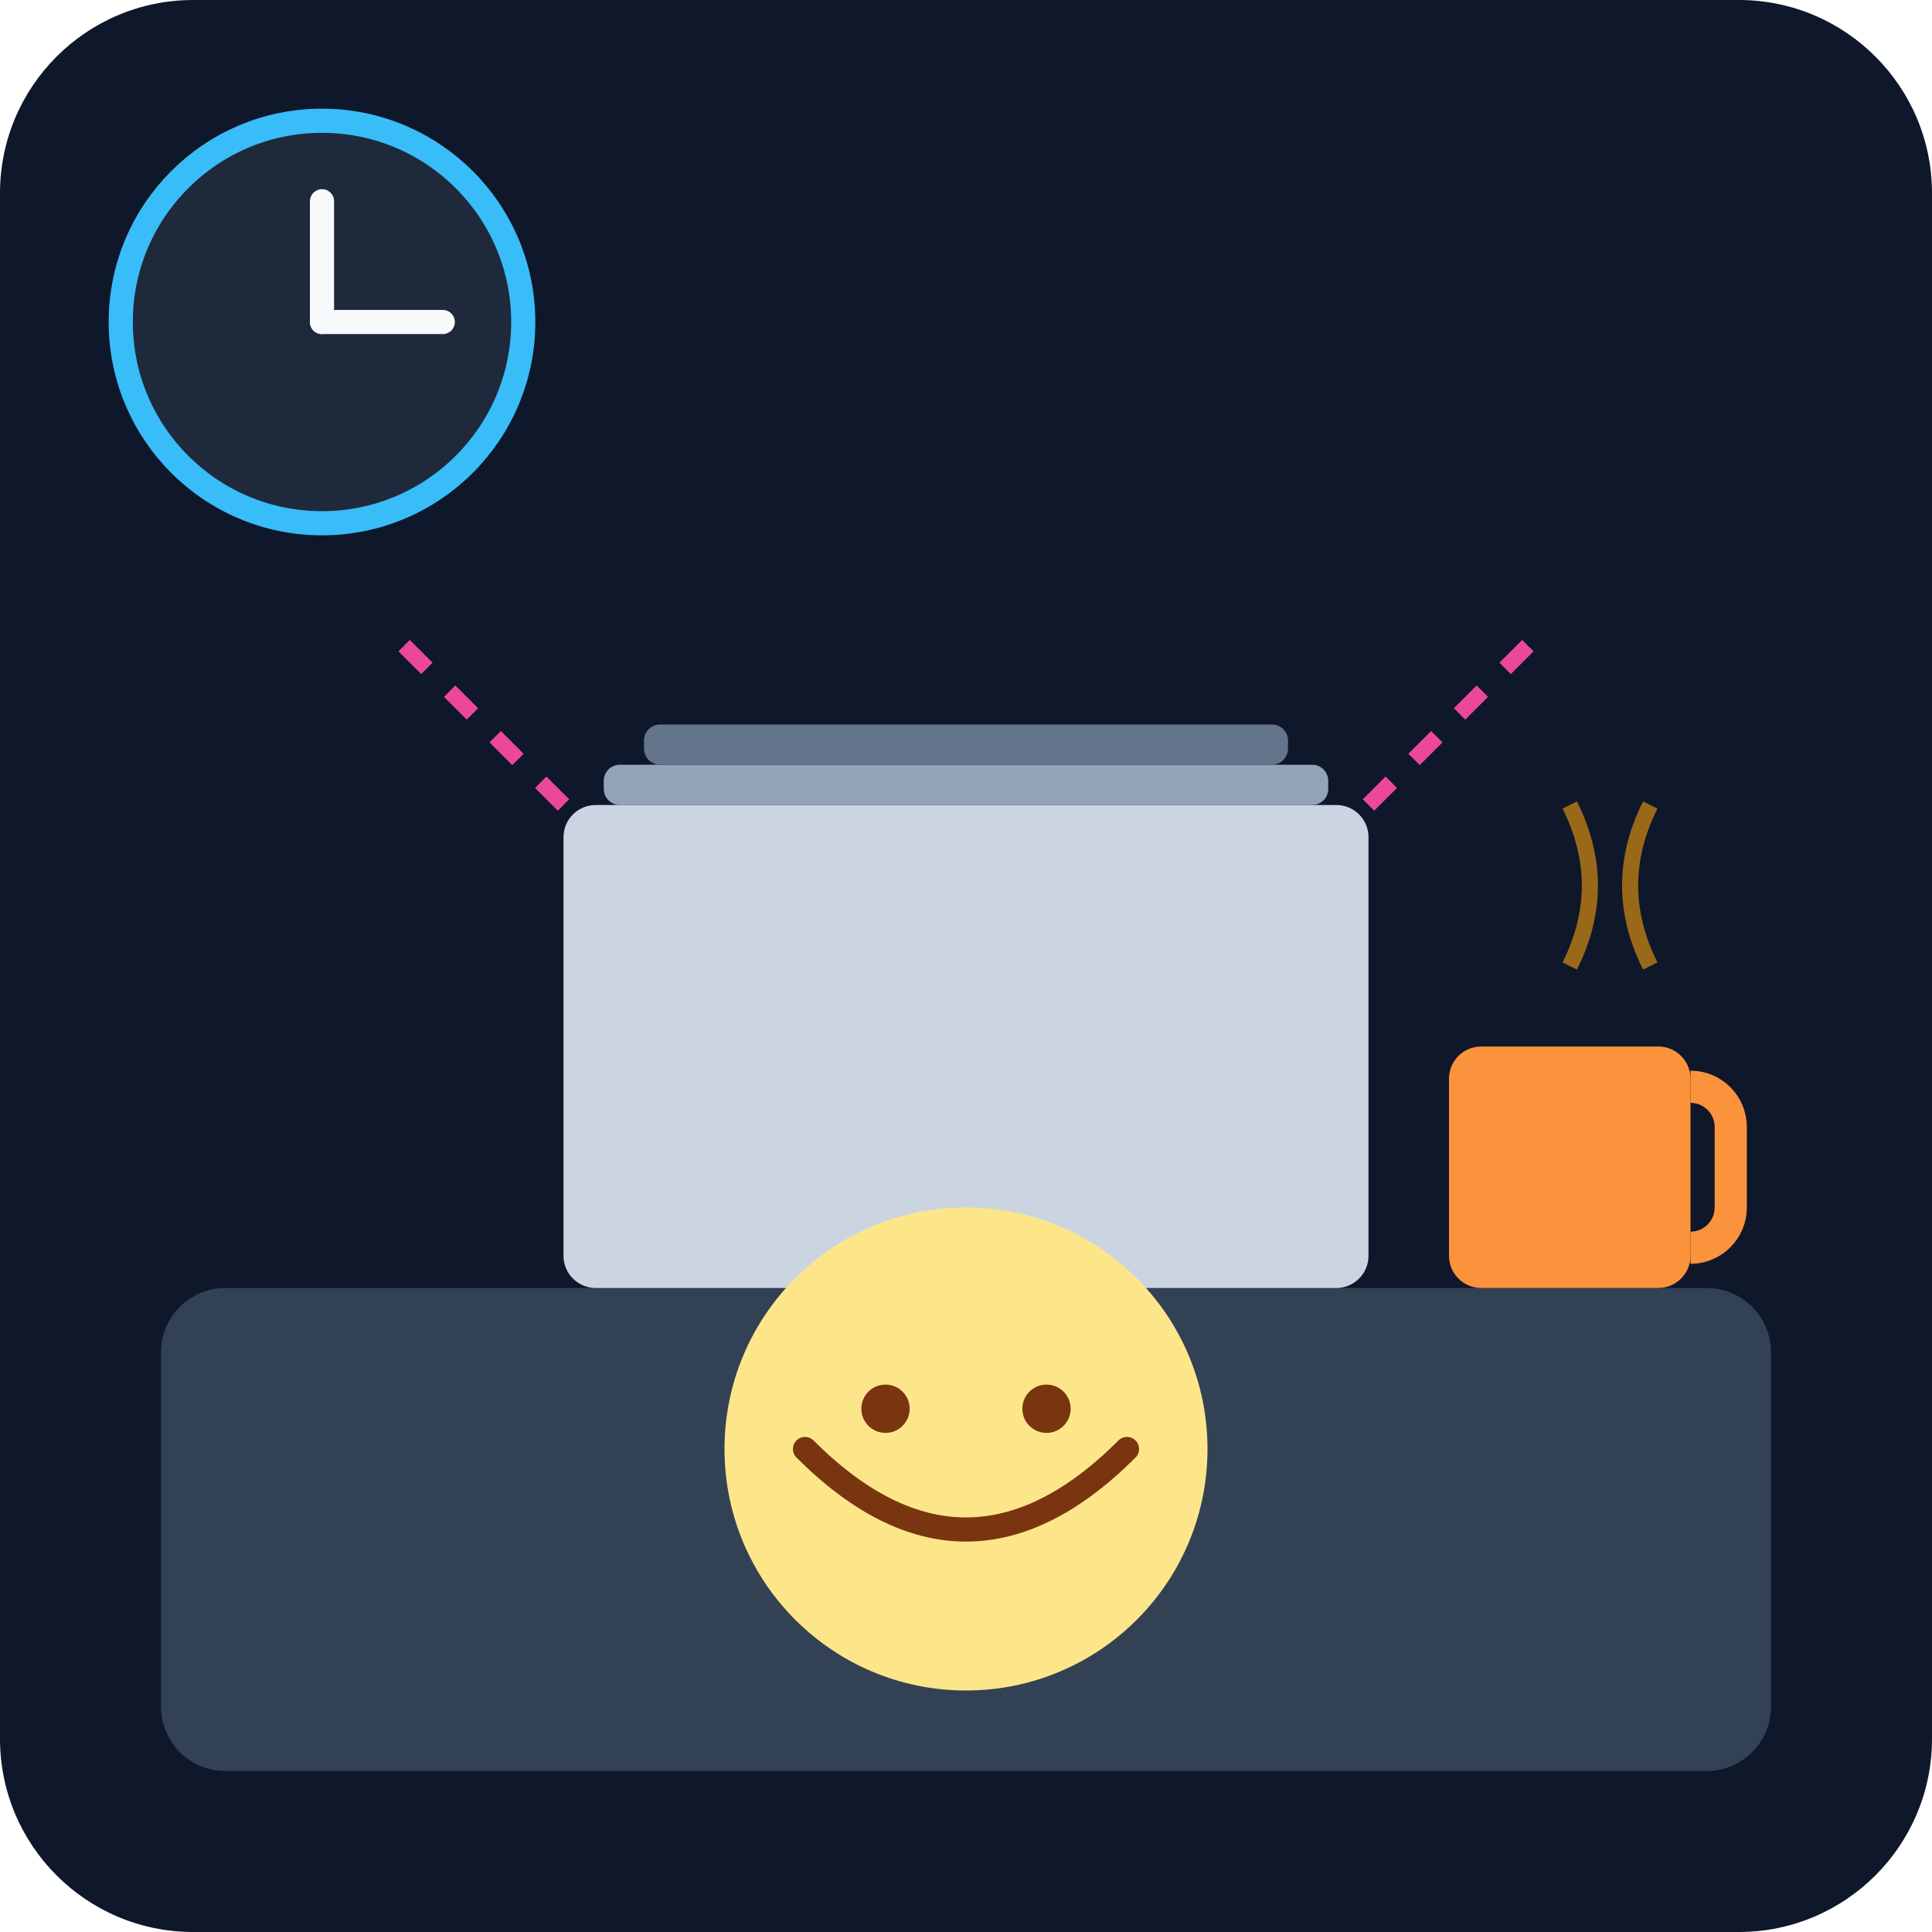
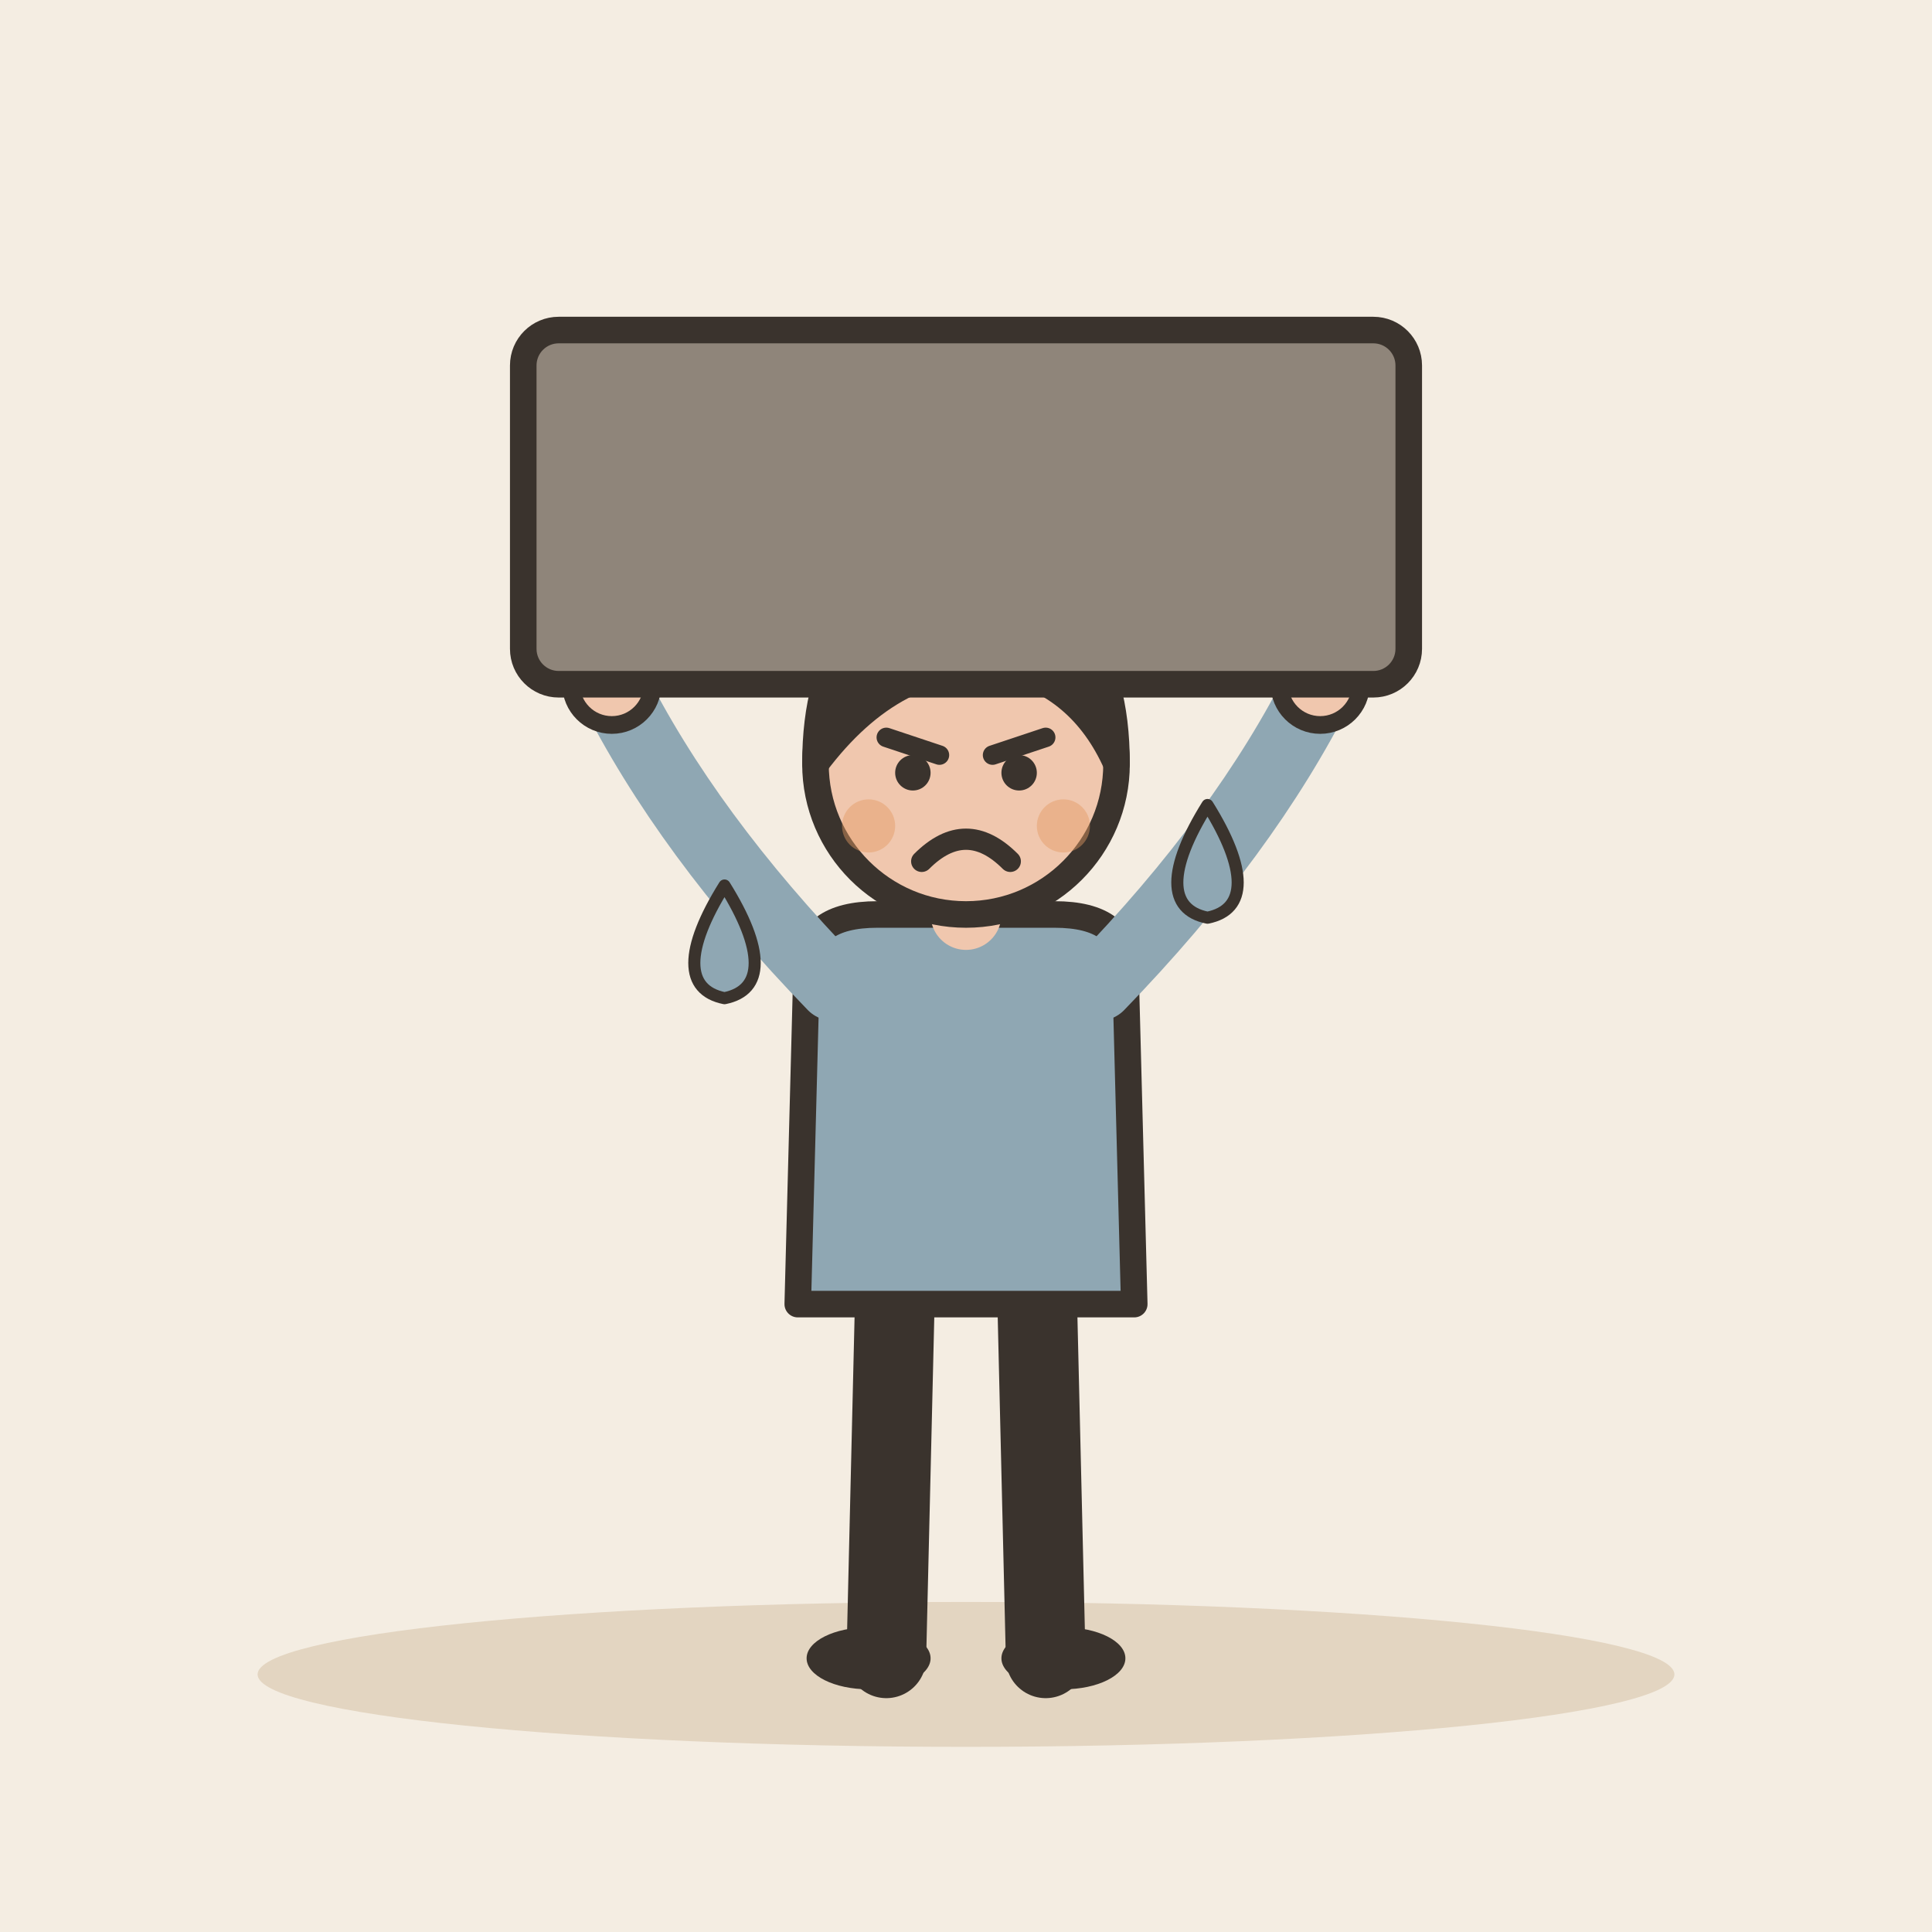
- <svg xmlns="http://www.w3.org/2000/svg" viewBox="0 0 240 240">
-   <defs>
-     <linearGradient id="bg" x1="0" y1="0" x2="0" y2="240">
-       <stop offset="0%" stop-color="#0f172a" />
-       <stop offset="100%" stop-color="#1e293b" />
-     </linearGradient>
-   </defs>
-   <rect width="240" height="240" rx="24" fill="url(#bg)" />
-   <rect x="20" y="160" width="200" height="60" rx="8" fill="#334155" />
-   <rect x="70" y="100" width="100" height="60" rx="4" fill="#cbd5e1" />
-   <rect x="75" y="95" width="90" height="5" rx="2" fill="#94a3b8" />
-   <rect x="80" y="90" width="80" height="5" rx="2" fill="#64748b" />
-   <circle cx="120" cy="180" r="30" fill="#fde68a" />
-   <path d="M100 180 Q120 200 140 180" stroke="#78350f" stroke-width="3" fill="none" stroke-linecap="round" />
-   <circle cx="110" cy="175" r="3" fill="#78350f" />
-   <circle cx="130" cy="175" r="3" fill="#78350f" />
-   <rect x="180" y="130" width="30" height="30" rx="4" fill="#fb923c" />
-   <path d="M210 135 a 5 5 0 0 1 5 5 v 10 a 5 5 0 0 1 -5 5" stroke="#fb923c" stroke-width="4" fill="none" />
-   <path d="M195 120 q 5 -10 0 -20" stroke="#f59e0b" stroke-width="2" fill="none" opacity="0.6" />
-   <path d="M205 120 q -5 -10 0 -20" stroke="#f59e0b" stroke-width="2" fill="none" opacity="0.6" />
-   <circle cx="40" cy="40" r="25" fill="#1e293b" stroke="#38bdf8" stroke-width="3" />
-   <line x1="40" y1="40" x2="40" y2="25" stroke="#f8fafc" stroke-width="3" stroke-linecap="round" />
-   <line x1="40" y1="40" x2="55" y2="40" stroke="#f8fafc" stroke-width="3" stroke-linecap="round" />
-   <path d="M170 100 L190 80" stroke="#ec4899" stroke-width="2" stroke-dasharray="4 4" />
-   <path d="M70 100 L50 80" stroke="#ec4899" stroke-width="2" stroke-dasharray="4 4" />
+ <svg xmlns="http://www.w3.org/2000/svg" viewBox="0 0 240 240" data-style="editorial">
+   <rect width="240" height="240" fill="#F4EDE2" />
+   <ellipse cx="120" cy="208" rx="88" ry="9" fill="#E3D5C1" />
+   <g transform="translate(120 206) scale(1.1 1.1)">
+     <path d="M-8 -42L-9 0" stroke="#3A332D" stroke-width="9" stroke-linecap="round" fill="none" />
+     <path d="M8 -42L9 0" stroke="#3A332D" stroke-width="9" stroke-linecap="round" fill="none" />
+     <ellipse cx="-11" cy="0" rx="7" ry="3.5" fill="#3A332D" />
+     <ellipse cx="11" cy="0" rx="7" ry="3.5" fill="#3A332D" />
+     <path d="M-18 -78Q-18 -84 -10 -84L10 -84Q18 -84 18 -78L19 -40L-19 -40Z" fill="#8FA7B3" stroke="#3A332D" stroke-width="3" stroke-linecap="round" stroke-linejoin="round" />
+     <path d="M-15 -76Q-31.5 -93 -40 -110" fill="none" stroke="#8FA7B3" stroke-width="8" stroke-linecap="round" stroke-linejoin="round" />
+     <circle cx="-40" cy="-110" r="4.6" fill="#F0C7AE" stroke="#3A332D" stroke-linecap="round" stroke-linejoin="round" stroke-width="2" />
+     <path d="M15 -76Q31.5 -93 40 -110" fill="none" stroke="#8FA7B3" stroke-width="8" stroke-linecap="round" stroke-linejoin="round" />
+     <circle cx="40" cy="-110" r="4.6" fill="#F0C7AE" stroke="#3A332D" stroke-linecap="round" stroke-linejoin="round" stroke-width="2" />
+     <path d="M0 -84L0 -88" stroke="#F0C7AE" stroke-width="8" stroke-linecap="round" fill="none" />
+     <circle cx="0" cy="-101" r="17" fill="#F0C7AE" stroke="#3A332D" stroke-width="3" stroke-linecap="round" stroke-linejoin="round" />
+     <path d="M-17 -101Q-17 -121 0 -121Q17 -121 17 -101Q13 -110 4 -112Q-8 -113 -17 -101Z" fill="#3A332D" stroke="#3A332D" stroke-width="3" stroke-linecap="round" stroke-linejoin="round" />
+     <path d="M-9 -104L-3 -102" fill="none" stroke="#3A332D" stroke-width="2.2" stroke-linecap="round" stroke-linejoin="round" />
+     <path d="M9 -104L3 -102" fill="none" stroke="#3A332D" stroke-width="2.2" stroke-linecap="round" stroke-linejoin="round" />
+     <circle cx="-6" cy="-100" r="2" fill="#3A332D" />
+     <circle cx="6" cy="-100" r="2" fill="#3A332D" />
+     <path d="M-5 -90Q0 -95 5 -90" fill="none" stroke="#3A332D" stroke-width="2.4" stroke-linecap="round" stroke-linejoin="round" />
+     <circle cx="-11" cy="-94" r="3" fill="#E39A62" opacity="0.45" />
+     <circle cx="11" cy="-94" r="3" fill="#E39A62" opacity="0.45" />
+     <g transform="translate(0 -130)">
+       <rect x="-50" y="-20" width="100" height="40" rx="4" fill="#8F857A" stroke="#3A332D" stroke-width="3" stroke-linecap="round" stroke-linejoin="round" />
+     </g>
+   </g>
+   <path d="M90 110C95 118 95 123 90 124C85 123 85 118 90 110Z" fill="#8FA7B3" stroke="#3A332D" stroke-width="1.5" stroke-linecap="round" stroke-linejoin="round" />
+   <path d="M150 100C155 108 155 113 150 114C145 113 145 108 150 100Z" fill="#8FA7B3" stroke="#3A332D" stroke-width="1.5" stroke-linecap="round" stroke-linejoin="round" />
</svg>
